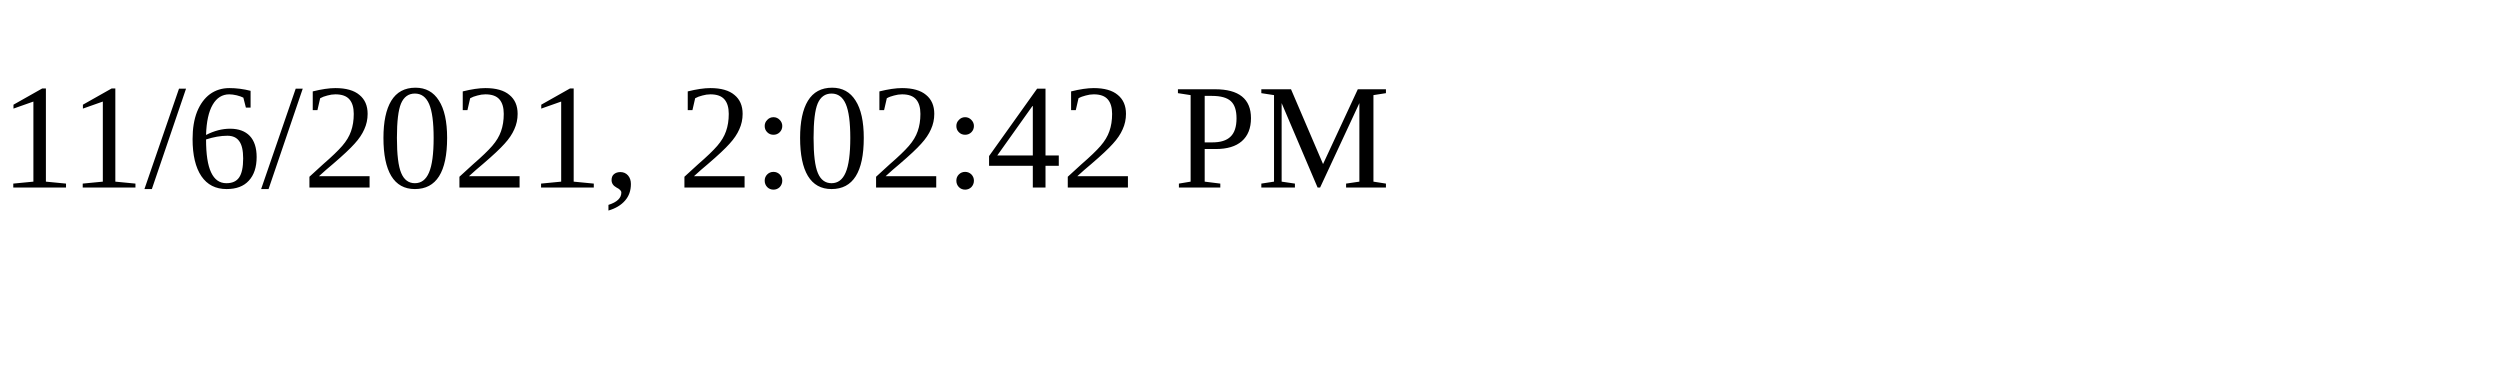
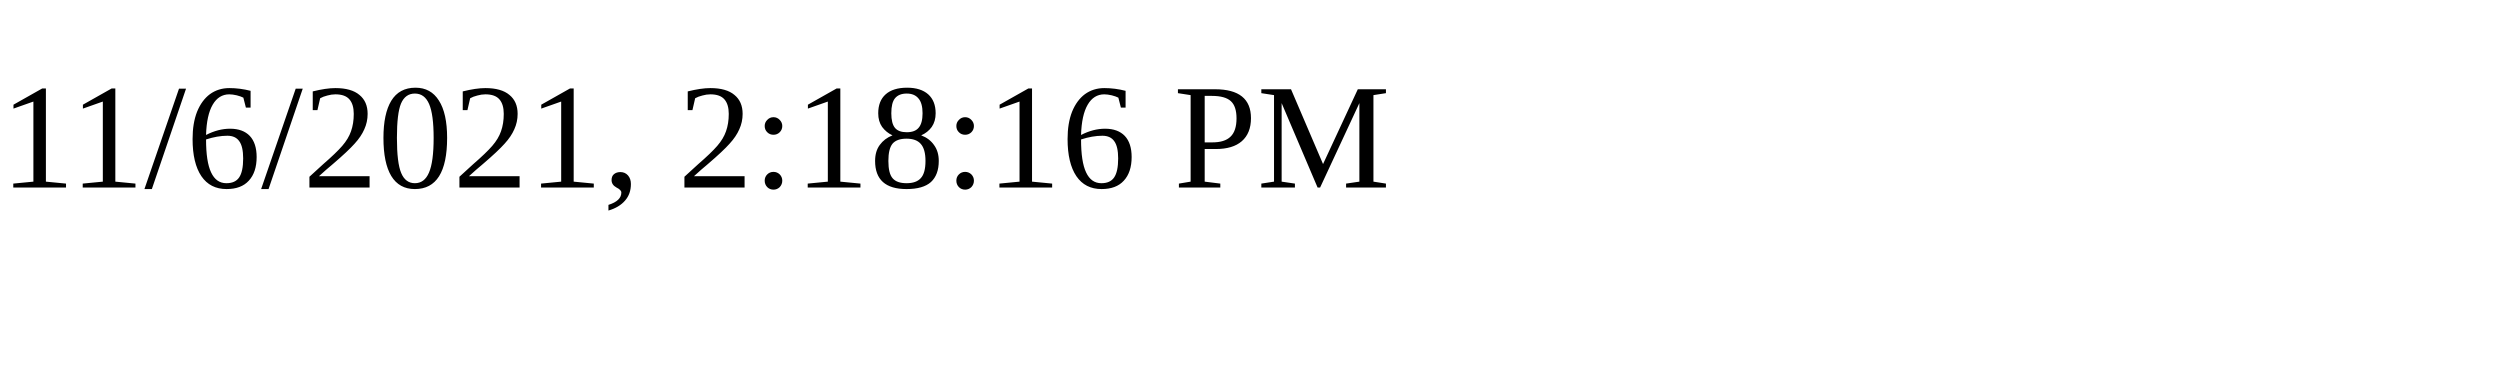
<svg xmlns="http://www.w3.org/2000/svg" height="30" width="200">
-   <text x="0" y="15">11/6/2021, 2:02:42 PM</text>
+   <text x="0" y="15">11/6/2021, 2:18:16 PM</text>
</svg>
